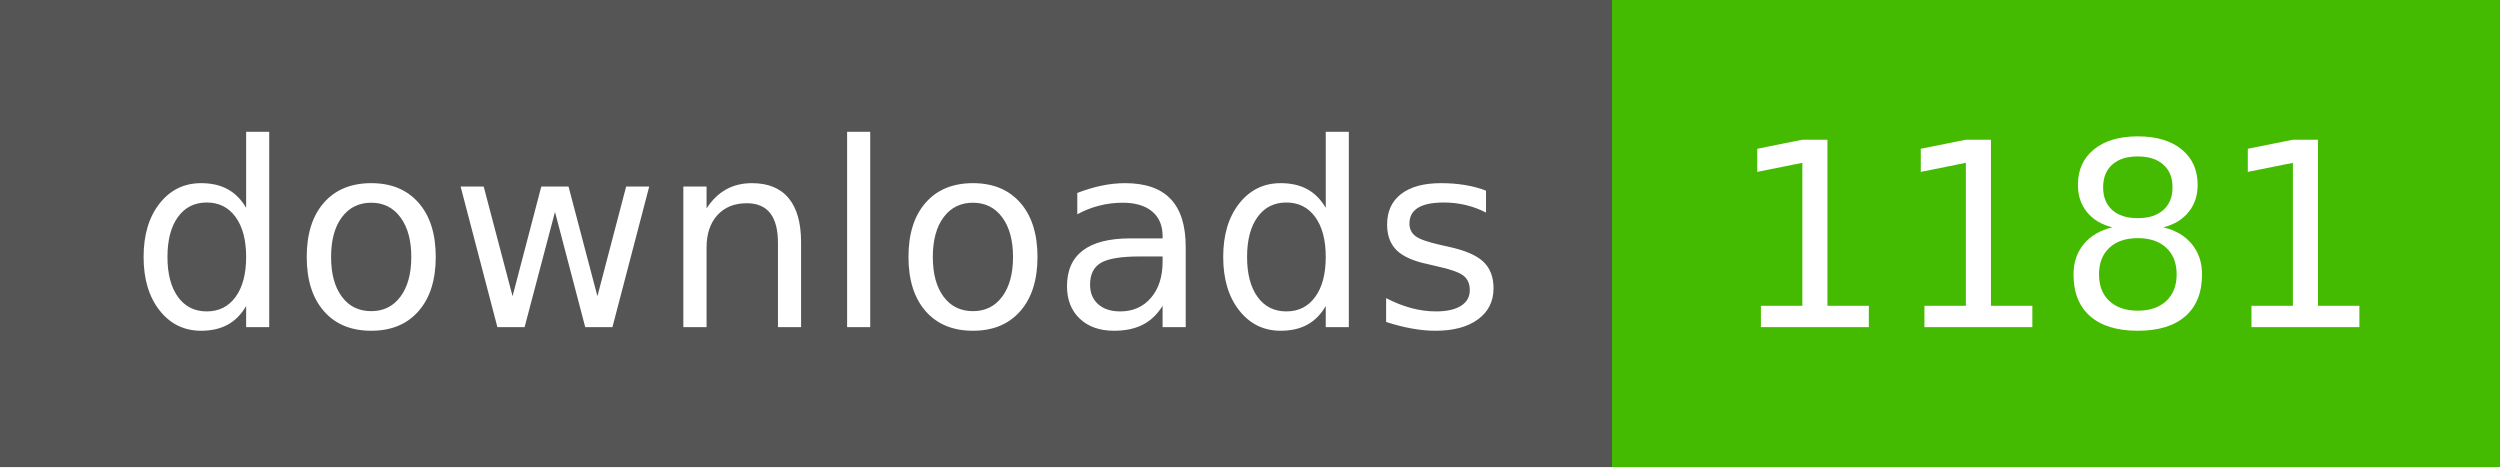
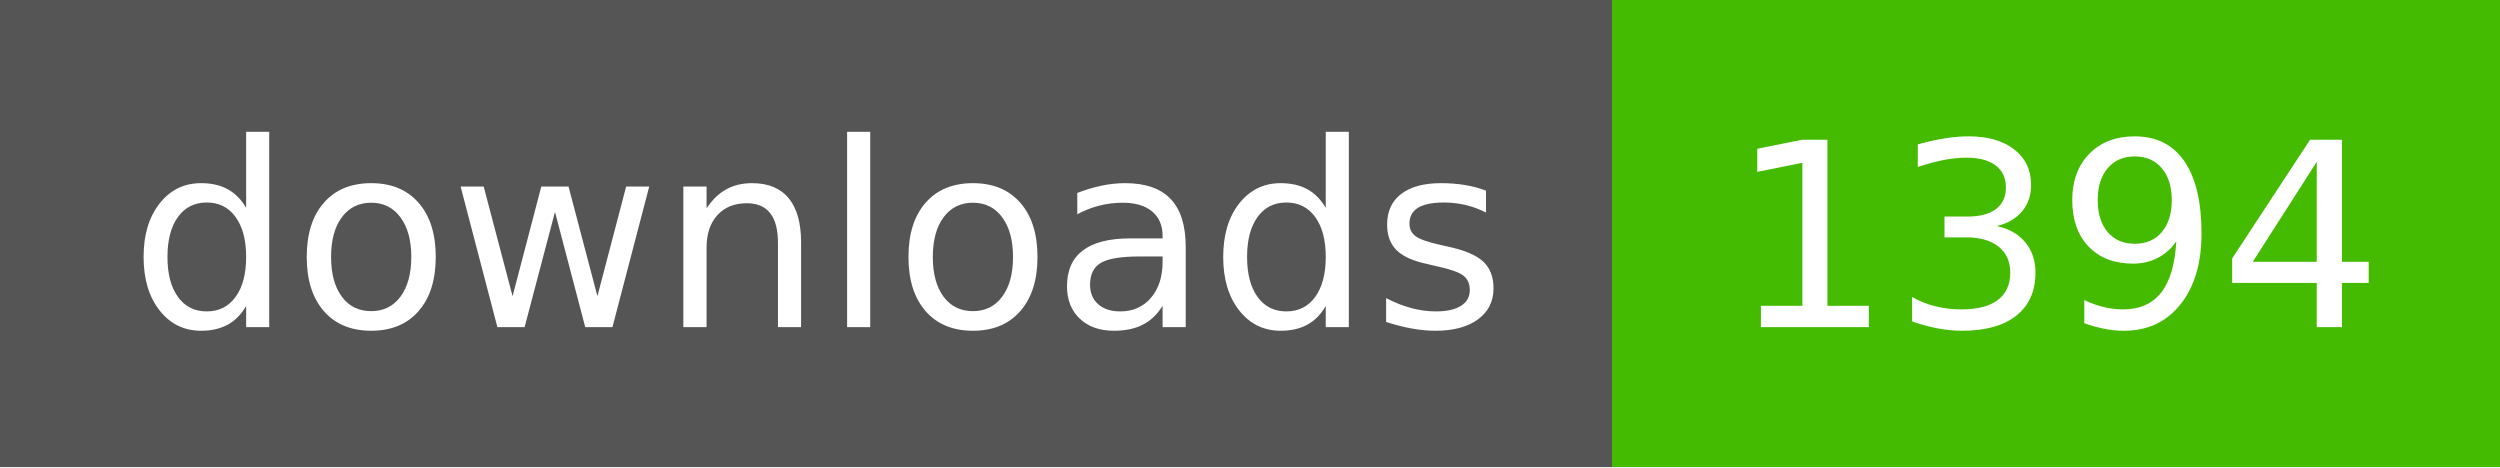
- <svg xmlns="http://www.w3.org/2000/svg" width="107" height="20" role="img" aria-label="downloads: 1181">
+ <svg xmlns="http://www.w3.org/2000/svg" width="107" height="20" role="img" aria-label="downloads: 1394">
  <g shape-rendering="crispEdges">
    <rect width="69" height="20" fill="#555" />
    <rect x="69" width="38" height="20" fill="#4b0" />
  </g>
  <g fill="#fff" text-anchor="middle" font-family="Verdana,Geneva,DejaVu Sans,sans-serif" text-rendering="geometricPrecision" font-size="110">
    <text x="350" y="140" textLength="590" transform="scale(.1)">downloads</text>
-     <text x="880" y="140" textLength="280" transform="scale(.1)">1181</text>
+     <text x="880" y="140" textLength="280" transform="scale(.1)">1394</text>
  </g>
</svg>
